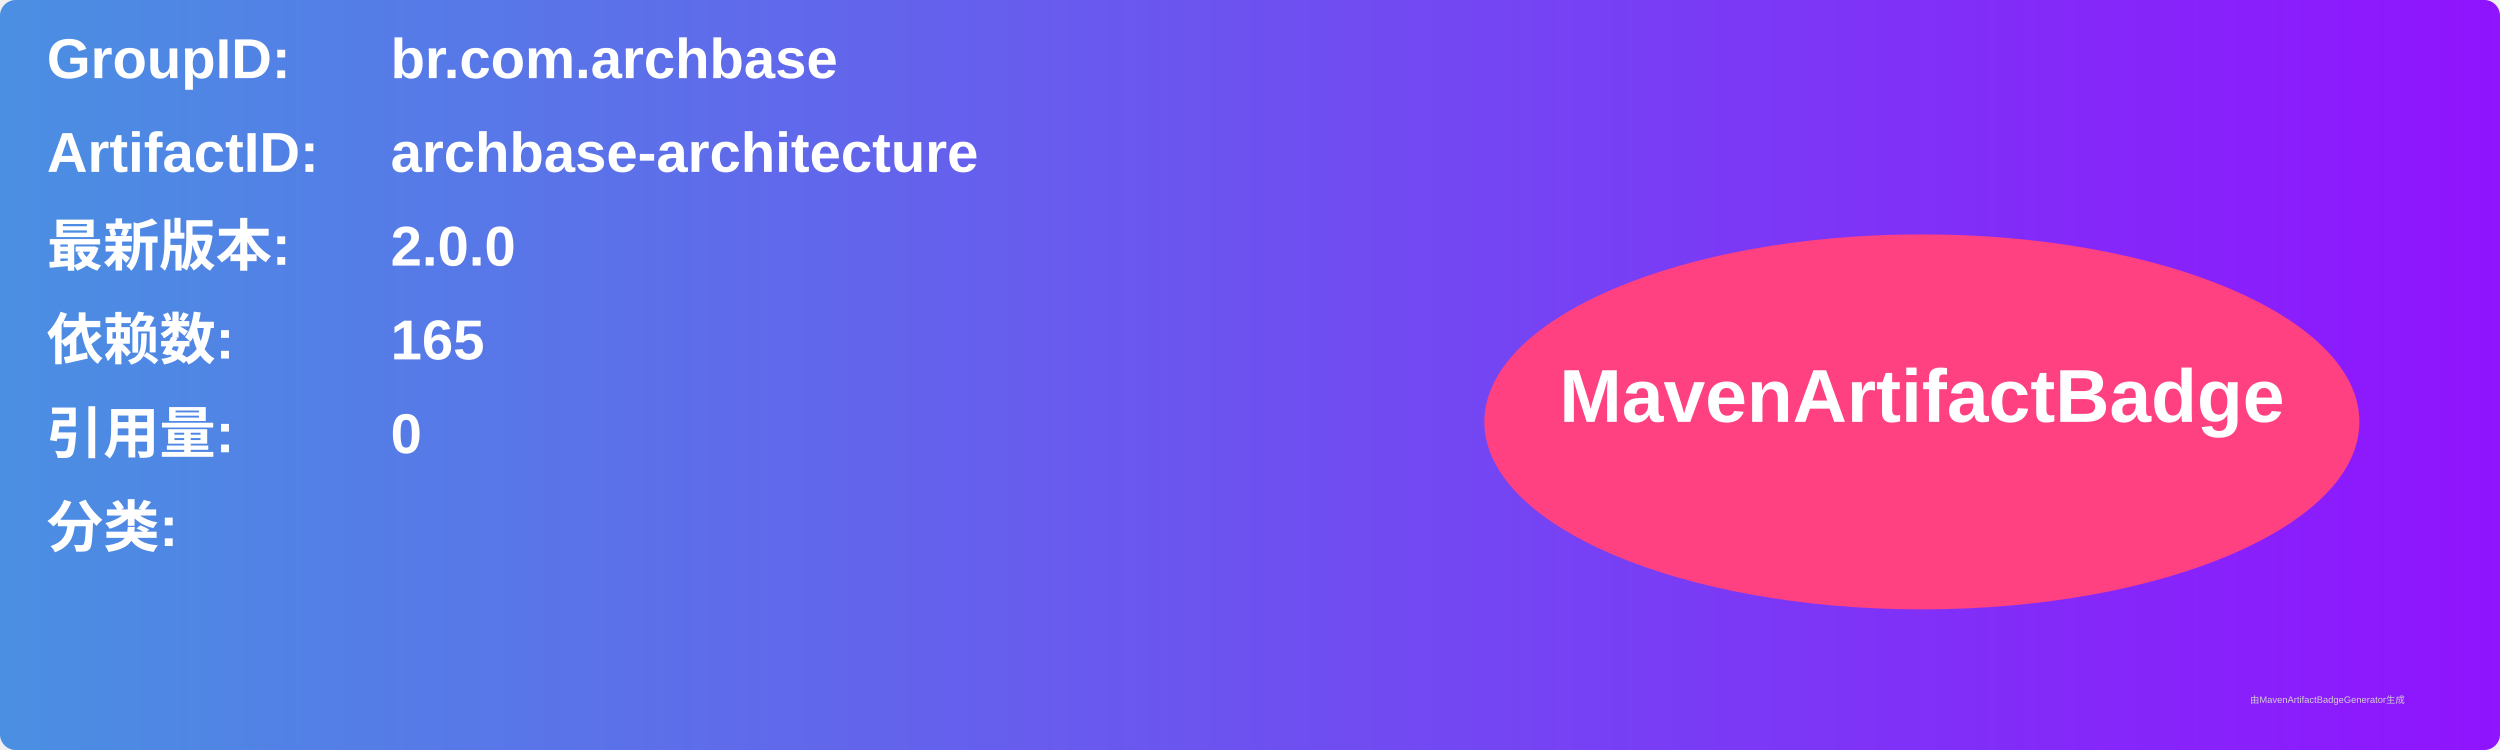
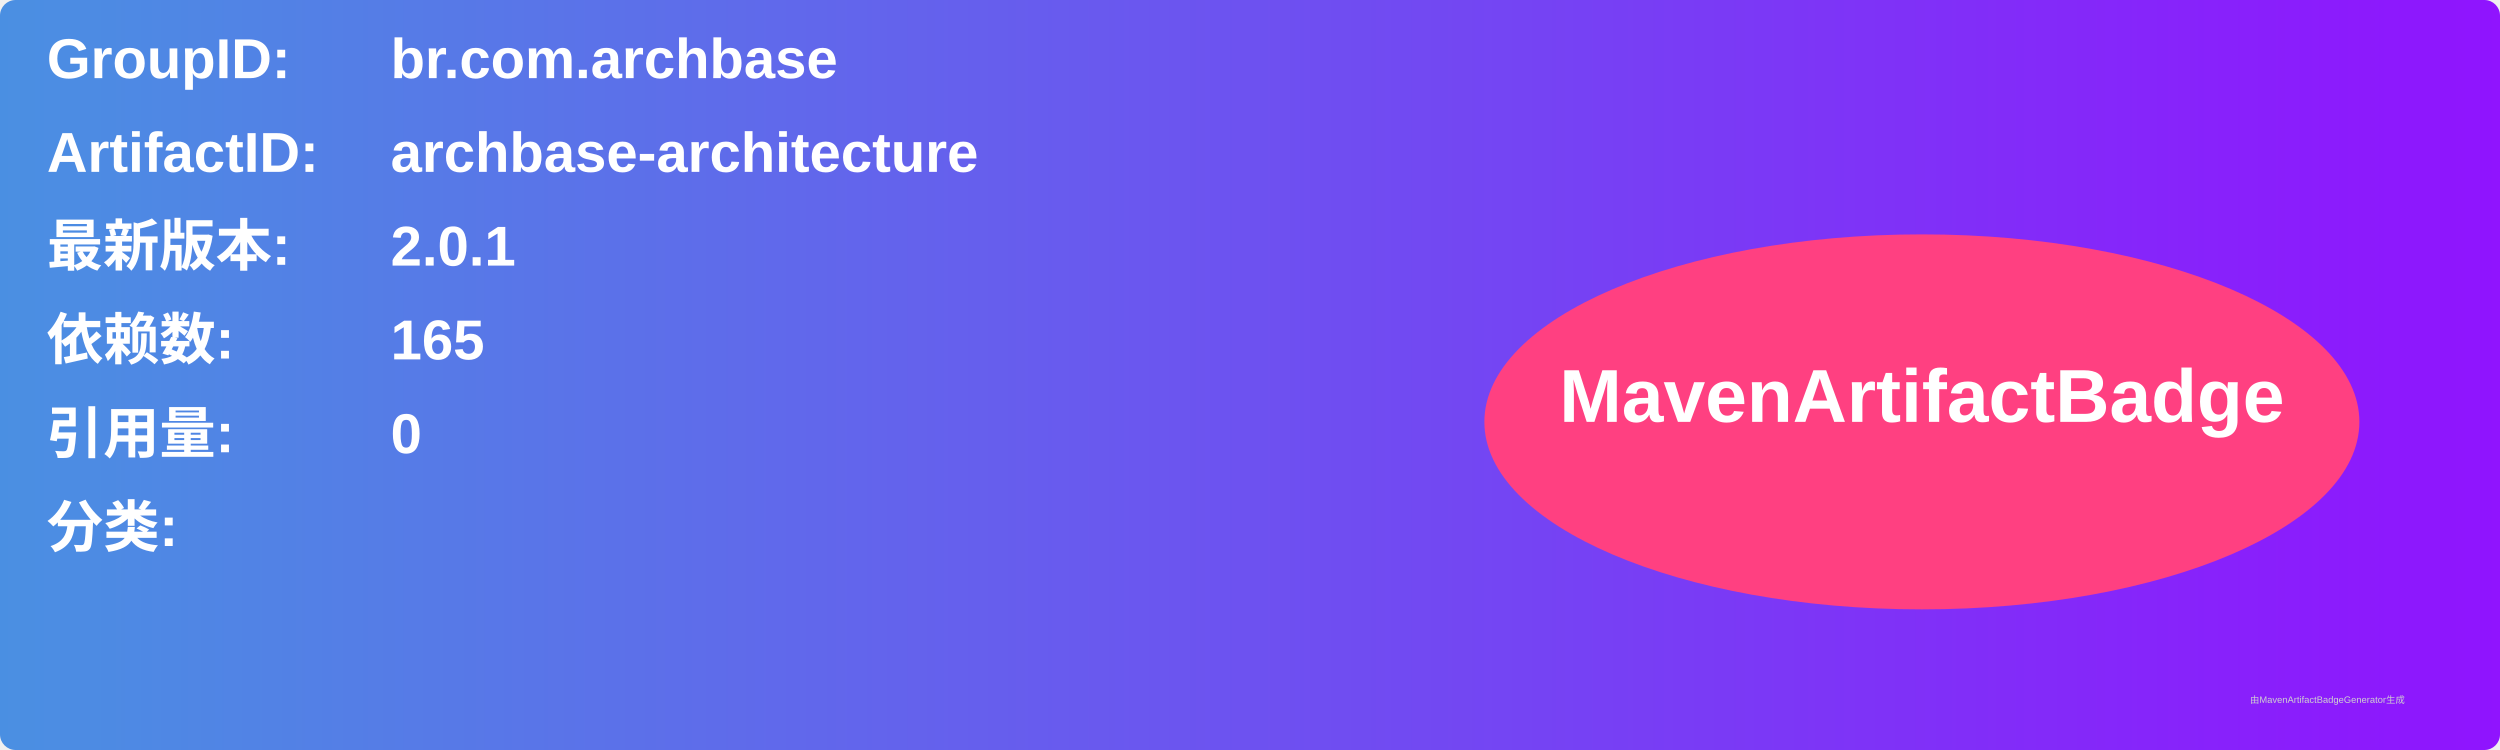
<svg xmlns="http://www.w3.org/2000/svg" width="800" height="240" viewBox="0 0 800 240">
  <linearGradient id="grad" x1="0%" y1="0%" x2="100%" y2="0%">
    <stop offset="0%" stop-color="#4a90e2" />
    <stop offset="100%" stop-color="#9013fe" />
  </linearGradient>
  <rect width="100%" height="100%" rx="5" ry="5" fill="url(#grad)" />
  <g transform="translate(15, 15)">
    <text x="0" y="10" font-family="Arial" font-size="18" fill="white" font-weight="bold" width="260">GroupID:</text>
    <text x="110" y="10" font-family="Arial" font-size="18" fill="white" font-weight="bold" width="460">br.com.archbase</text>
    <text x="0" y="40" font-family="Arial" font-size="18" fill="white" font-weight="bold" width="260">ArtifactID:</text>
    <text x="110" y="40" font-family="Arial" font-size="18" fill="white" font-weight="bold" width="460">archbase-architecture</text>
    <text x="0" y="70" font-family="Arial" font-size="18" fill="white" font-weight="bold">最新版本:</text>
    <text x="110" y="70" font-family="Arial" font-size="18" fill="white" font-weight="bold">
-       <tspan font-weight="bold">2.0.0</tspan>
+       <tspan font-weight="bold">2.0.1</tspan>
    </text>
    <text x="0" y="100" font-family="Arial" font-size="18" fill="white" font-weight="bold">依赖数: </text>
    <text x="110" y="100" font-family="Arial" font-size="18" fill="white">
      <tspan font-weight="bold">165</tspan>
    </text>
    <text x="0" y="130" font-family="Arial" font-size="18" fill="white" font-weight="bold">引用量: </text>
    <text x="110" y="130" font-family="Arial" font-size="18" fill="white">
      <tspan font-weight="bold">0</tspan>
    </text>
    <text x="0" y="160" font-family="Arial" font-size="18" fill="white" font-weight="bold">分类:</text>
    <text x="10" y="190" font-family="Arial" font-size="10" fill="white">
      <tspan font-weight="bold" />
    </text>
    <ellipse cx="600" cy="120" rx="140" ry="60" fill="#ff4081" />
    <text x="600" y="120" text-anchor="middle" font-family="Arial" font-size="24" fill="white" font-weight="bold">MavenArtifactBadge</text>
  </g>
  <text x="720" y="225" font-family="Arial" font-size="3" fill="#d0d0d0">由MavenArtifactBadgeGenerator生成</text>
</svg>
